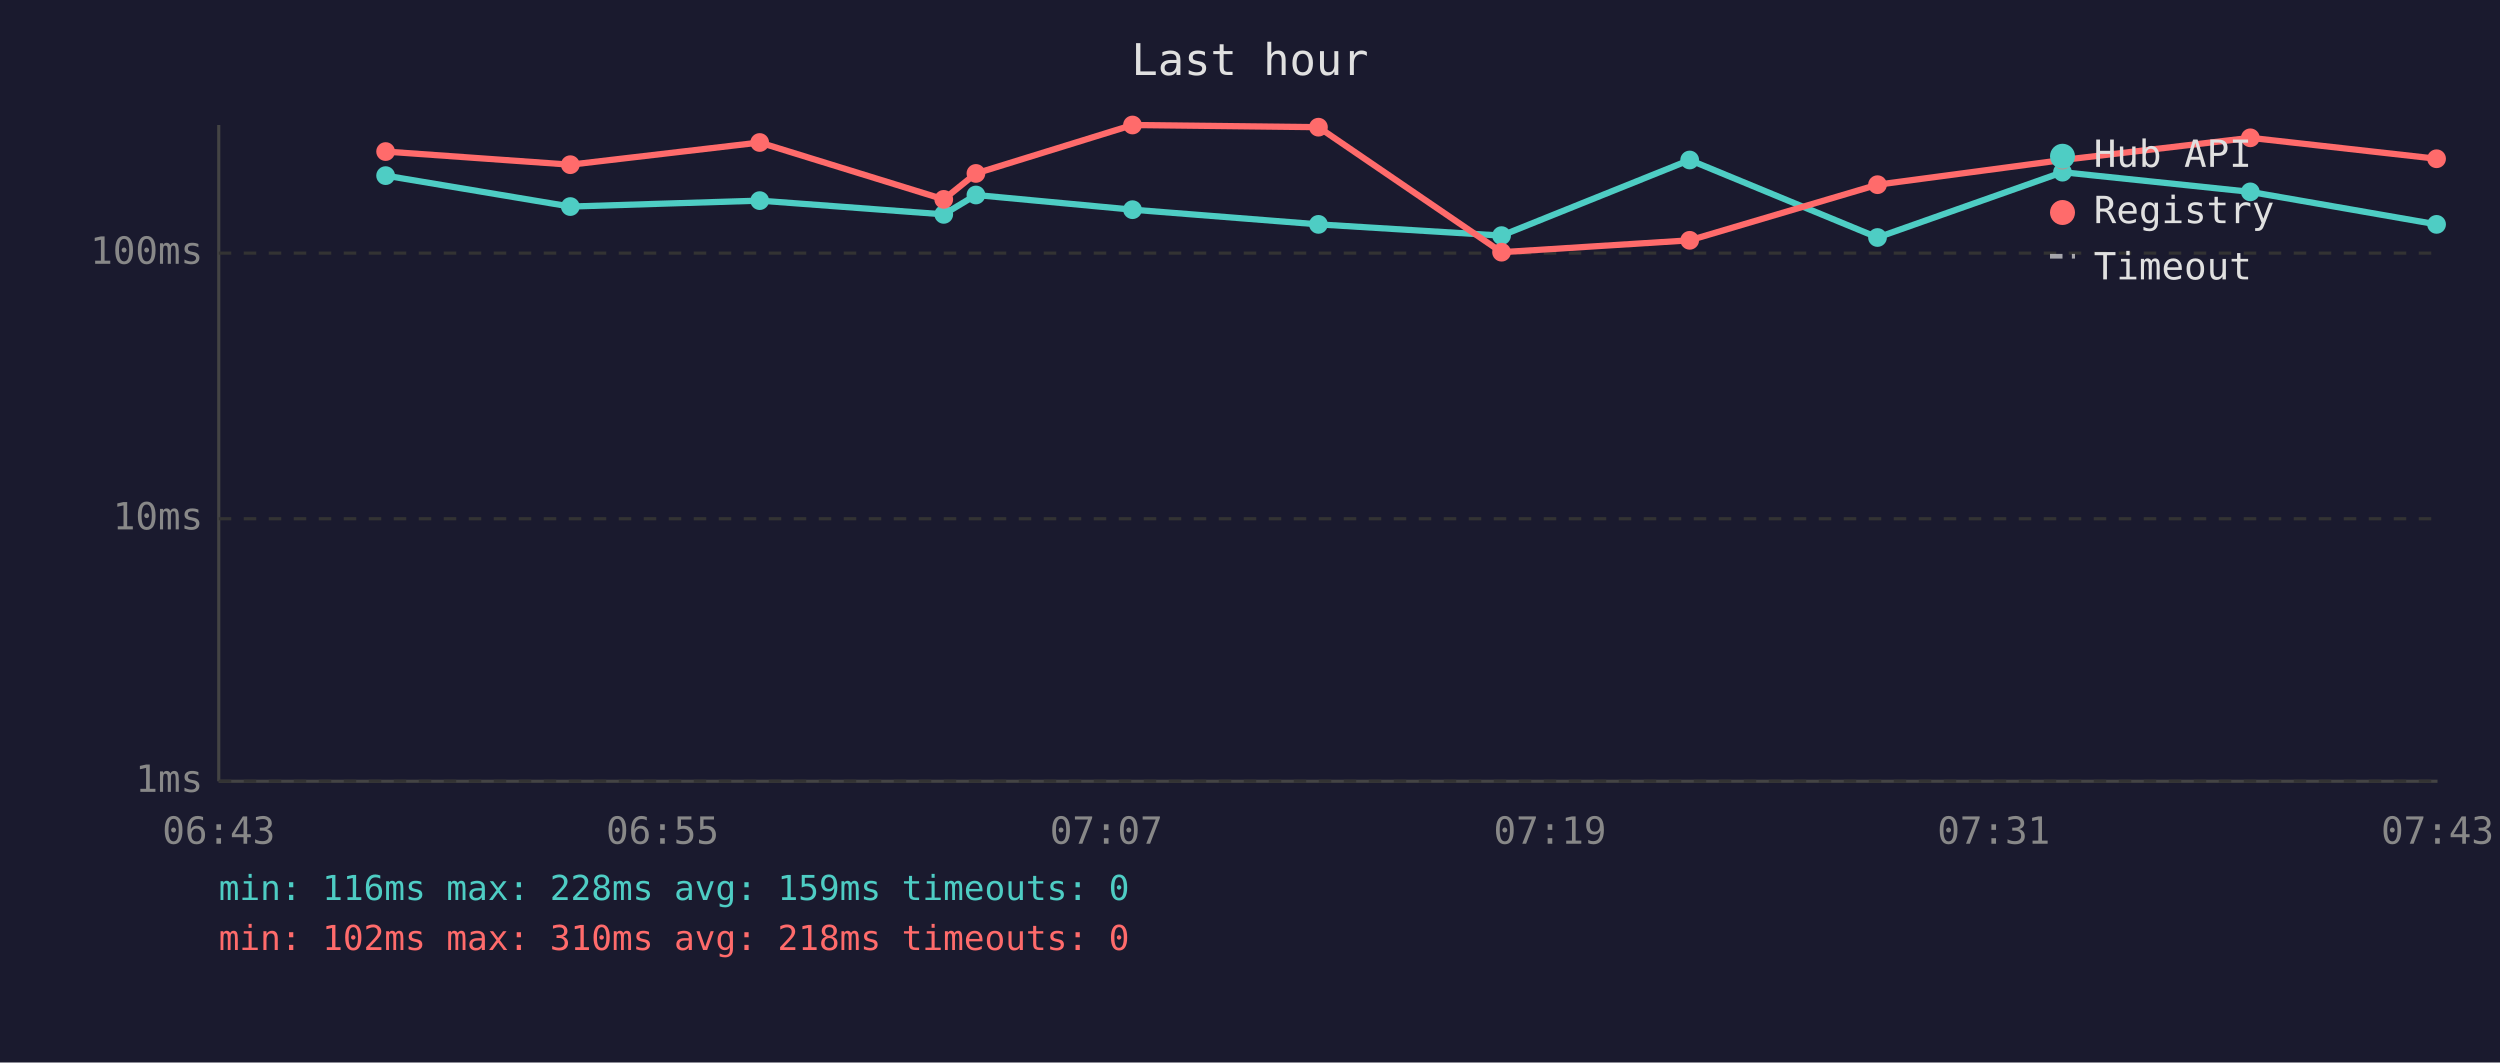
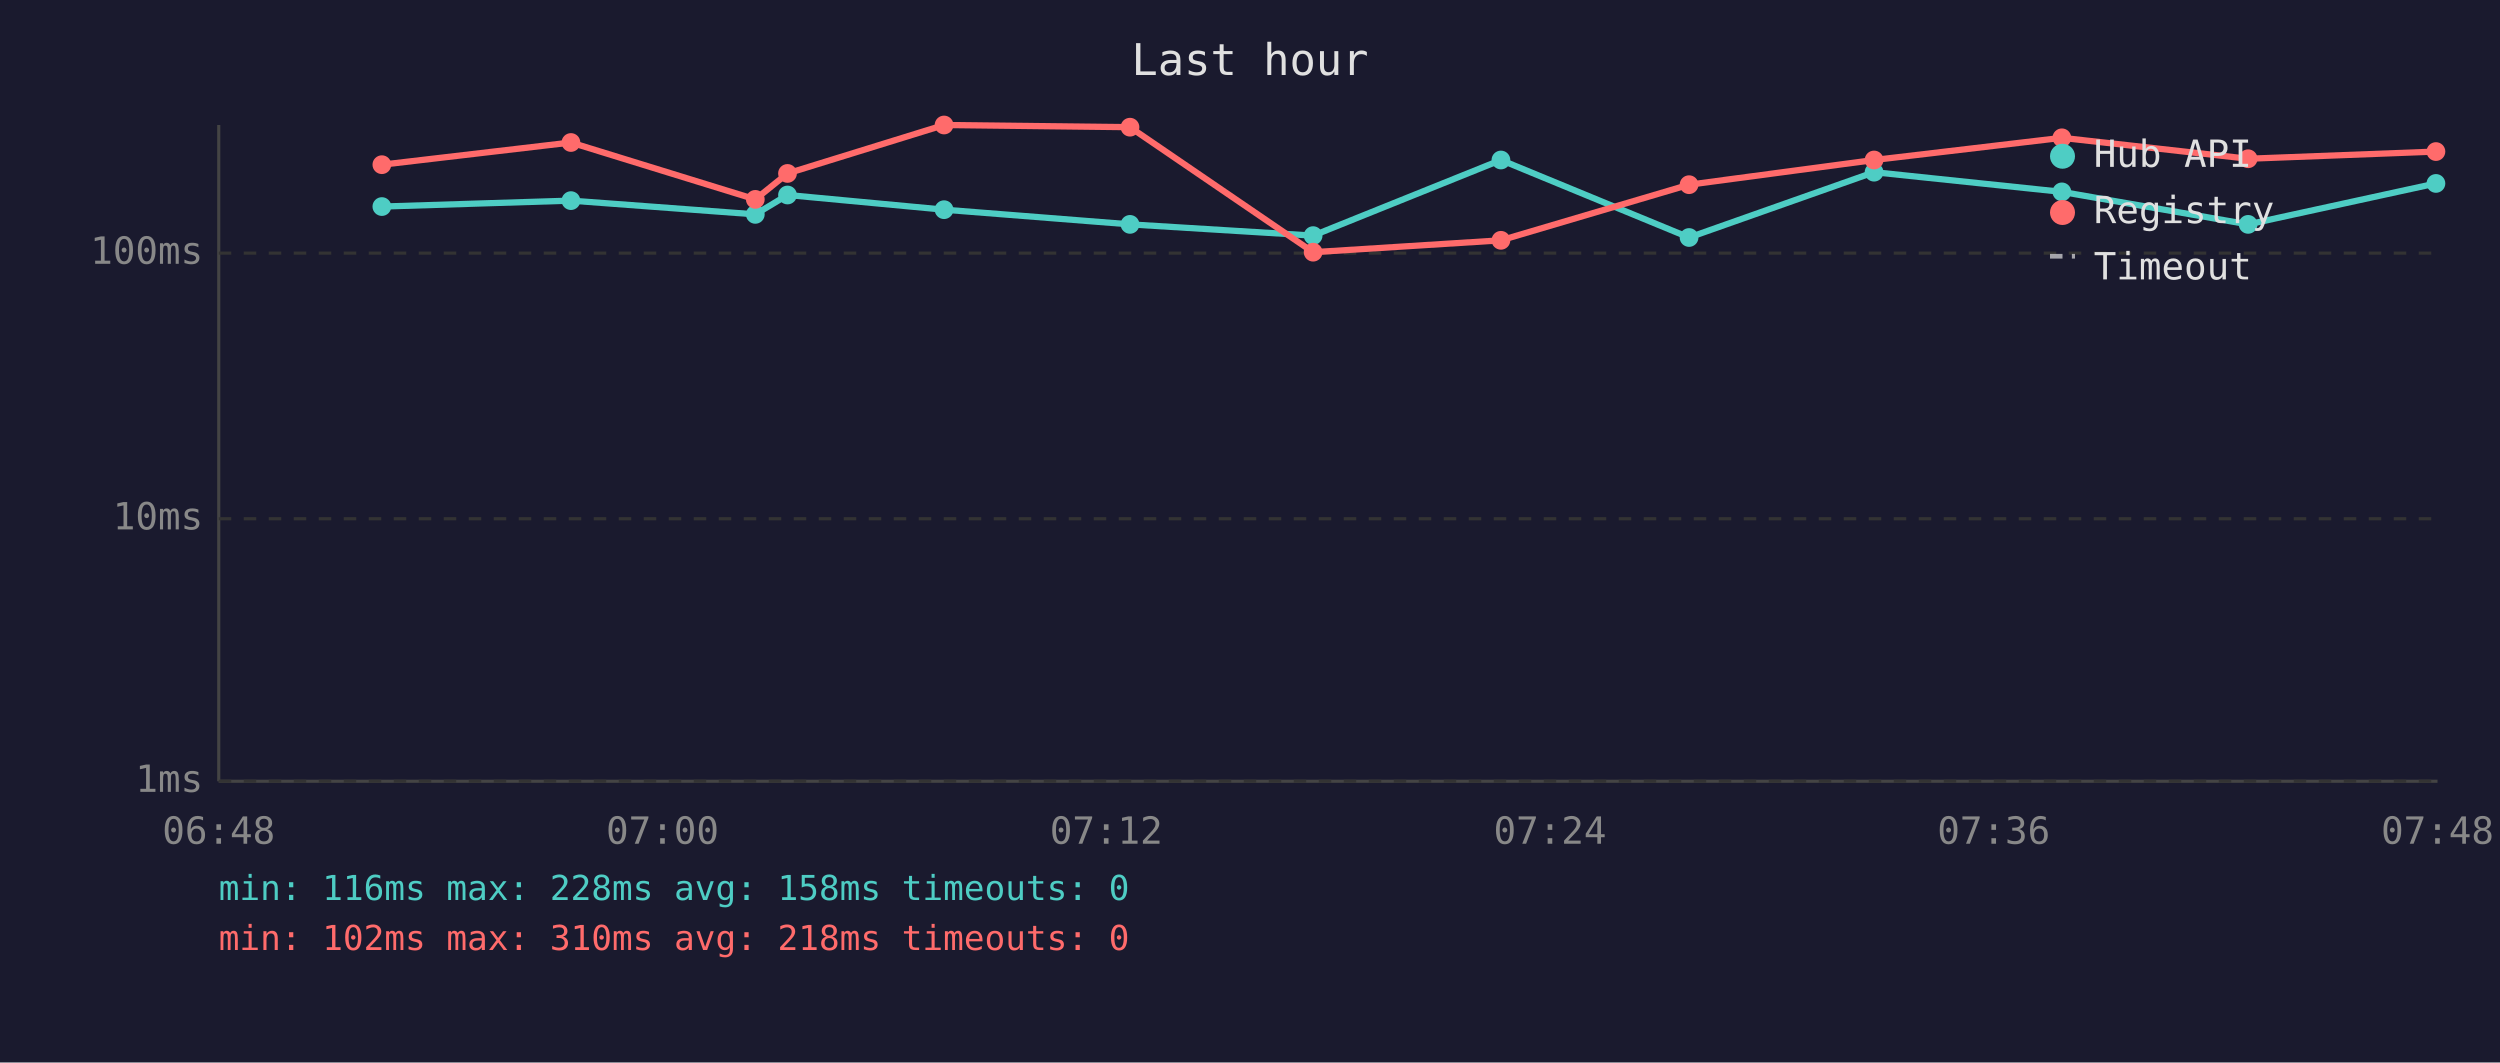
<svg xmlns="http://www.w3.org/2000/svg" viewBox="0 0 800 340" font-family="monospace" font-size="12">
  <rect width="800" height="340" fill="#1a1a2e" />
  <text x="400" y="24" fill="#e0e0e0" font-size="14" text-anchor="middle">Last hour</text>
  <line x1="70" y1="40" x2="70" y2="250" stroke="#444" stroke-width="1" />
  <line x1="70" y1="250" x2="780" y2="250" stroke="#444" stroke-width="1" />
  <line x1="70" y1="250" x2="780" y2="250" stroke="#333" stroke-width="1" stroke-dasharray="4" />
  <text x="65" y="250" fill="#888" text-anchor="end" dominant-baseline="middle">1ms</text>
  <line x1="70" y1="166" x2="780" y2="166" stroke="#333" stroke-width="1" stroke-dasharray="4" />
  <text x="65" y="166" fill="#888" text-anchor="end" dominant-baseline="middle">10ms</text>
  <line x1="70" y1="81" x2="780" y2="81" stroke="#333" stroke-width="1" stroke-dasharray="4" />
  <text x="65" y="81" fill="#888" text-anchor="end" dominant-baseline="middle">100ms</text>
-   <text x="70" y="270" fill="#888" text-anchor="middle">06:43</text>
-   <text x="212" y="270" fill="#888" text-anchor="middle">06:55</text>
-   <text x="354" y="270" fill="#888" text-anchor="middle">07:07</text>
-   <text x="496" y="270" fill="#888" text-anchor="middle">07:19</text>
-   <text x="638" y="270" fill="#888" text-anchor="middle">07:31</text>
-   <text x="780" y="270" fill="#888" text-anchor="middle">07:43</text>
-   <polyline points="123.4,56.2 182.5,66.1 243.1,64.2 302.0,68.6 312.3,62.4 362.4,67.1 421.9,71.8 480.5,75.4 540.7,51.2 600.8,76.0 660.0,55.1 720.1,61.4 779.7,71.8" fill="none" stroke="#4ecdc4" stroke-width="2" opacity="1" />
-   <circle cx="123.4" cy="56.2" r="3" fill="#4ecdc4" />
-   <circle cx="182.5" cy="66.1" r="3" fill="#4ecdc4" />
-   <circle cx="243.1" cy="64.2" r="3" fill="#4ecdc4" />
-   <circle cx="302.0" cy="68.6" r="3" fill="#4ecdc4" />
-   <circle cx="312.3" cy="62.4" r="3" fill="#4ecdc4" />
-   <circle cx="362.4" cy="67.1" r="3" fill="#4ecdc4" />
-   <circle cx="421.9" cy="71.8" r="3" fill="#4ecdc4" />
-   <circle cx="480.5" cy="75.4" r="3" fill="#4ecdc4" />
-   <circle cx="540.7" cy="51.2" r="3" fill="#4ecdc4" />
-   <circle cx="600.8" cy="76.0" r="3" fill="#4ecdc4" />
-   <circle cx="660.0" cy="55.1" r="3" fill="#4ecdc4" />
-   <circle cx="720.1" cy="61.4" r="3" fill="#4ecdc4" />
-   <circle cx="779.7" cy="71.8" r="3" fill="#4ecdc4" />
-   <polyline points="123.4,48.5 182.5,52.7 243.1,45.6 302.0,63.8 312.3,55.5 362.4,40.0 421.9,40.7 480.5,80.7 540.7,76.9 600.8,59.1 660.0,51.2 720.1,44.1 779.7,50.8" fill="none" stroke="#ff6b6b" stroke-width="2" opacity="1" />
-   <circle cx="123.4" cy="48.5" r="3" fill="#ff6b6b" />
-   <circle cx="182.5" cy="52.7" r="3" fill="#ff6b6b" />
-   <circle cx="243.1" cy="45.6" r="3" fill="#ff6b6b" />
-   <circle cx="302.0" cy="63.8" r="3" fill="#ff6b6b" />
-   <circle cx="312.3" cy="55.5" r="3" fill="#ff6b6b" />
-   <circle cx="362.4" cy="40.0" r="3" fill="#ff6b6b" />
-   <circle cx="421.9" cy="40.7" r="3" fill="#ff6b6b" />
-   <circle cx="480.5" cy="80.7" r="3" fill="#ff6b6b" />
-   <circle cx="540.7" cy="76.9" r="3" fill="#ff6b6b" />
-   <circle cx="600.8" cy="59.1" r="3" fill="#ff6b6b" />
-   <circle cx="660.0" cy="51.2" r="3" fill="#ff6b6b" />
-   <circle cx="720.1" cy="44.1" r="3" fill="#ff6b6b" />
-   <circle cx="779.7" cy="50.8" r="3" fill="#ff6b6b" />
+   <text x="70" y="270" fill="#888" text-anchor="middle">06:48</text>
+   <text x="212" y="270" fill="#888" text-anchor="middle">07:00</text>
+   <text x="354" y="270" fill="#888" text-anchor="middle">07:12</text>
+   <text x="496" y="270" fill="#888" text-anchor="middle">07:24</text>
+   <text x="638" y="270" fill="#888" text-anchor="middle">07:36</text>
+   <text x="780" y="270" fill="#888" text-anchor="middle">07:48</text>
+   <polyline points="122.2,66.1 182.7,64.2 241.7,68.6 252.0,62.4 302.1,67.1 361.6,71.8 420.2,75.4 480.3,51.2 540.5,76.0 599.7,55.1 659.8,61.4 719.4,71.8 779.5,58.7" fill="none" stroke="#4ecdc4" stroke-width="2" opacity="1" />
+   <circle cx="122.2" cy="66.1" r="3" fill="#4ecdc4" />
+   <circle cx="182.7" cy="64.2" r="3" fill="#4ecdc4" />
+   <circle cx="241.7" cy="68.6" r="3" fill="#4ecdc4" />
+   <circle cx="252.0" cy="62.4" r="3" fill="#4ecdc4" />
+   <circle cx="302.1" cy="67.1" r="3" fill="#4ecdc4" />
+   <circle cx="361.6" cy="71.8" r="3" fill="#4ecdc4" />
+   <circle cx="420.2" cy="75.4" r="3" fill="#4ecdc4" />
+   <circle cx="480.3" cy="51.2" r="3" fill="#4ecdc4" />
+   <circle cx="540.5" cy="76.0" r="3" fill="#4ecdc4" />
+   <circle cx="599.7" cy="55.1" r="3" fill="#4ecdc4" />
+   <circle cx="659.8" cy="61.4" r="3" fill="#4ecdc4" />
+   <circle cx="719.4" cy="71.8" r="3" fill="#4ecdc4" />
+   <circle cx="779.5" cy="58.7" r="3" fill="#4ecdc4" />
+   <polyline points="122.2,52.7 182.7,45.6 241.7,63.8 252.0,55.5 302.1,40.0 361.6,40.7 420.2,80.7 480.3,76.9 540.5,59.1 599.7,51.2 659.8,44.1 719.4,50.8 779.5,48.5" fill="none" stroke="#ff6b6b" stroke-width="2" opacity="1" />
+   <circle cx="122.2" cy="52.7" r="3" fill="#ff6b6b" />
+   <circle cx="182.7" cy="45.6" r="3" fill="#ff6b6b" />
+   <circle cx="241.7" cy="63.8" r="3" fill="#ff6b6b" />
+   <circle cx="252.0" cy="55.5" r="3" fill="#ff6b6b" />
+   <circle cx="302.1" cy="40.0" r="3" fill="#ff6b6b" />
+   <circle cx="361.6" cy="40.7" r="3" fill="#ff6b6b" />
+   <circle cx="420.2" cy="80.7" r="3" fill="#ff6b6b" />
+   <circle cx="480.3" cy="76.9" r="3" fill="#ff6b6b" />
+   <circle cx="540.5" cy="59.1" r="3" fill="#ff6b6b" />
+   <circle cx="599.7" cy="51.2" r="3" fill="#ff6b6b" />
+   <circle cx="659.8" cy="44.1" r="3" fill="#ff6b6b" />
+   <circle cx="719.4" cy="50.8" r="3" fill="#ff6b6b" />
+   <circle cx="779.5" cy="48.5" r="3" fill="#ff6b6b" />
  <circle cx="660" cy="50" r="4" fill="#4ecdc4" />
  <text x="670" y="50" fill="#e0e0e0" dominant-baseline="middle">Hub API</text>
  <circle cx="660" cy="68" r="4" fill="#ff6b6b" />
  <text x="670" y="68" fill="#e0e0e0" dominant-baseline="middle">Registry</text>
  <line x1="656" y1="82" x2="664" y2="82" stroke="#e0e0e0" stroke-width="1.5" stroke-dasharray="4,3" opacity="0.7" />
  <text x="670" y="86" fill="#e0e0e0" dominant-baseline="middle">Timeout</text>
-   <text x="70" y="288" fill="#4ecdc4" font-size="11">min: 116ms  max: 228ms  avg: 159ms  timeouts: 0</text>
+   <text x="70" y="288" fill="#4ecdc4" font-size="11">min: 116ms  max: 228ms  avg: 158ms  timeouts: 0</text>
  <text x="70" y="304" fill="#ff6b6b" font-size="11">min: 102ms  max: 310ms  avg: 218ms  timeouts: 0</text>
</svg>
